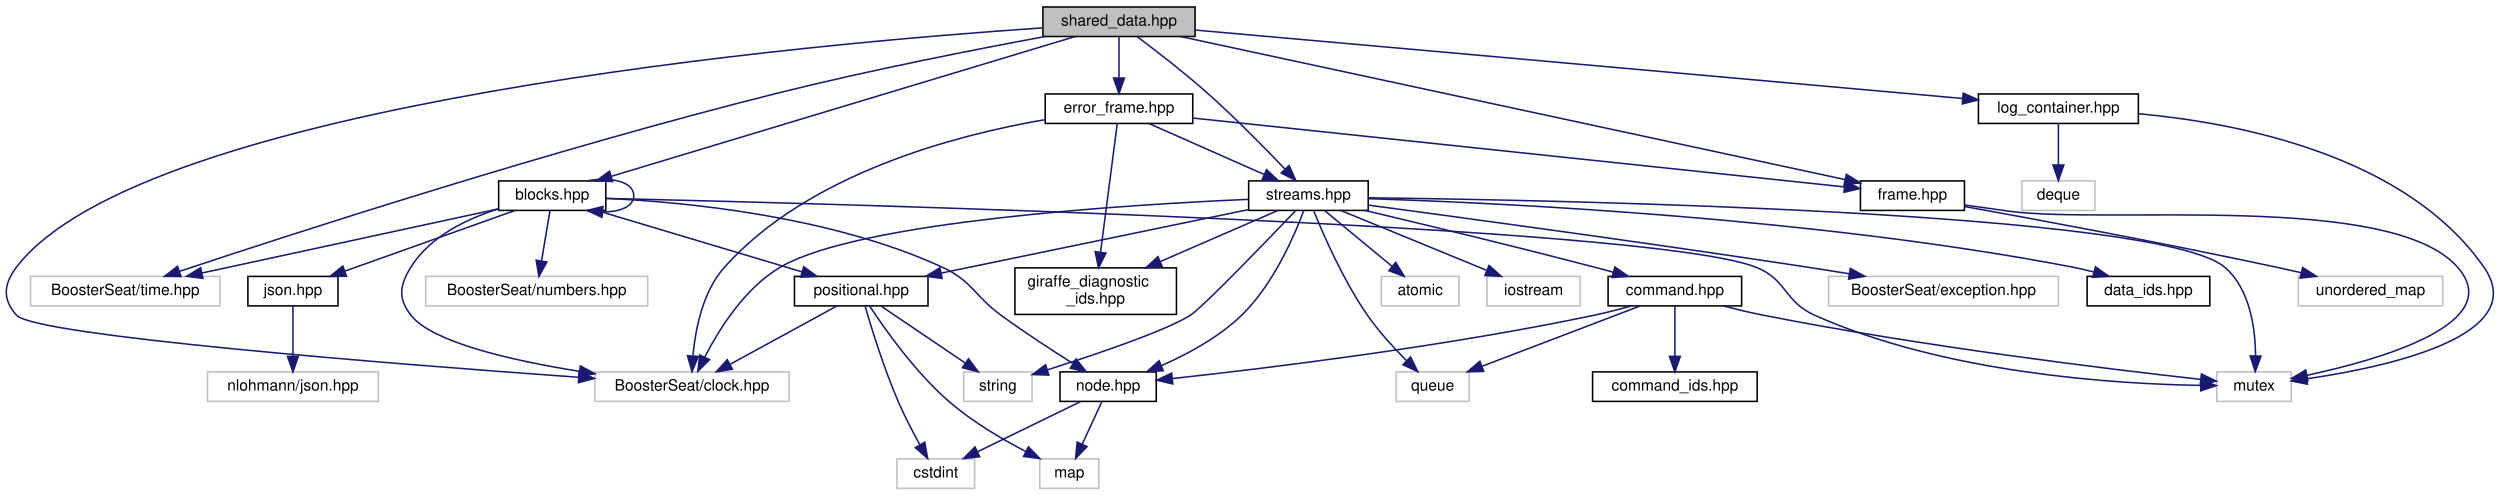
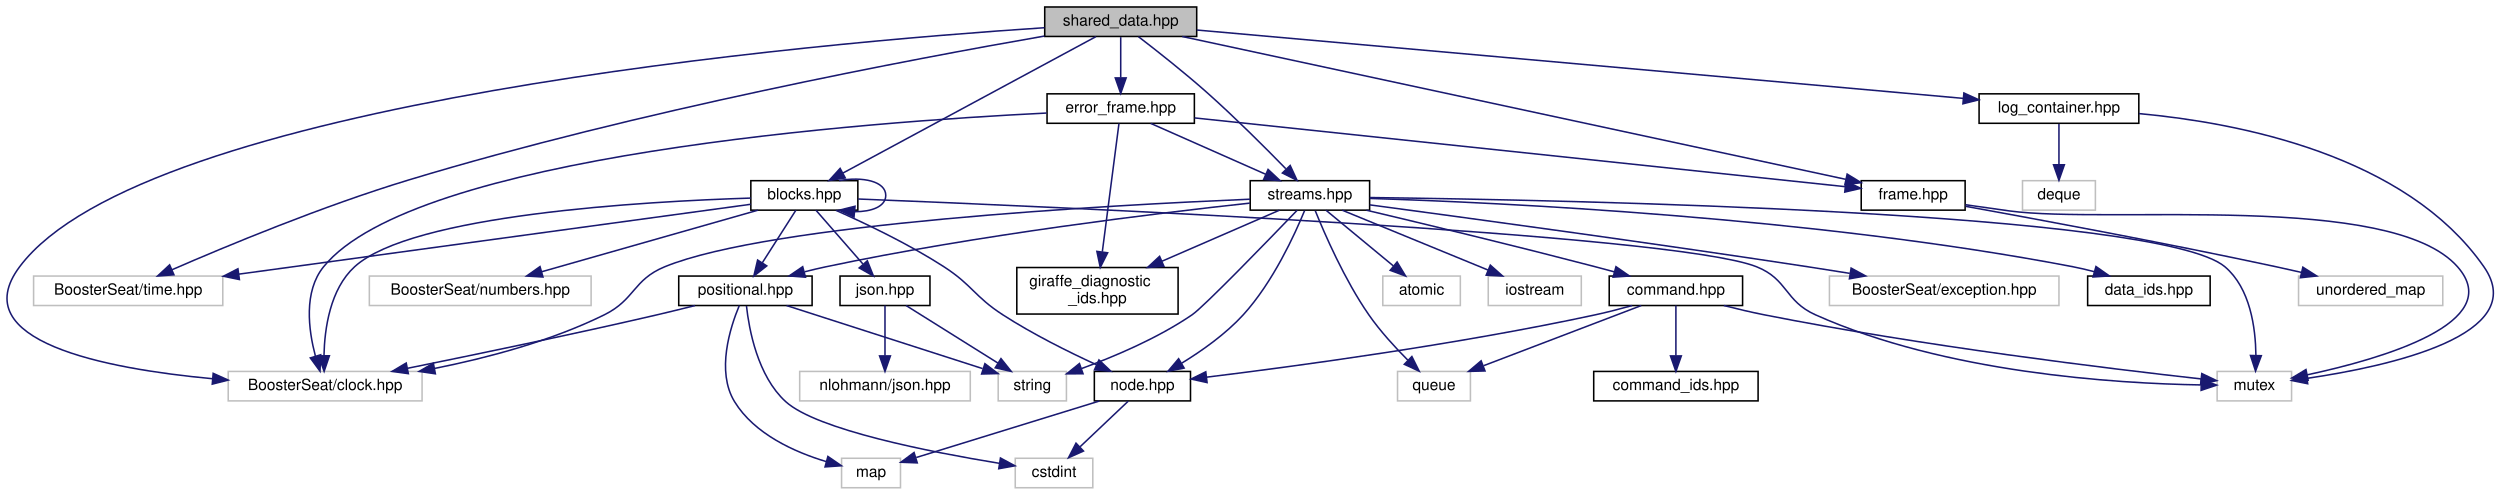
- <svg xmlns="http://www.w3.org/2000/svg" xmlns:xlink="http://www.w3.org/1999/xlink" width="1610pt" height="319pt" viewBox="0.00 0.00 1610.05 319.00">
+ <svg xmlns="http://www.w3.org/2000/svg" xmlns:xlink="http://www.w3.org/1999/xlink" width="1612pt" height="319pt" viewBox="0.00 0.00 1612.06 319.00">
  <g id="graph0" class="graph" transform="scale(1 1) rotate(0) translate(4 315)">
    <g id="node1" class="node">
      <g id="a_node1">
        <a xlink:title="Contains the SharedData struct, used across all modules and extensions.">
-           <polygon fill="#bfbfbf" stroke="black" points="667.65,-291.5 667.65,-310.5 765.65,-310.5 765.65,-291.5 667.65,-291.5" />
-           <text text-anchor="middle" x="716.65" y="-298.5" font-family="Helvetica,sans-Serif" font-size="10.00">shared_data.hpp</text>
+           <polygon fill="#bfbfbf" stroke="black" points="669.66,-291.5 669.66,-310.5 767.66,-310.5 767.66,-291.5 669.66,-291.5" />
+           <text text-anchor="middle" x="718.66" y="-298.5" font-family="Helvetica,sans-Serif" font-size="10.00">shared_data.hpp</text>
        </a>
      </g>
    </g>
    <g id="node2" class="node">
      <g id="a_node2">
        <a xlink:title=" ">
-           <polygon fill="none" stroke="#bfbfbf" points="379.15,-56.5 379.15,-75.5 504.15,-75.5 504.15,-56.5 379.15,-56.5" />
-           <text text-anchor="middle" x="441.65" y="-63.5" font-family="Helvetica,sans-Serif" font-size="10.00">BoosterSeat/clock.hpp</text>
+           <polygon fill="none" stroke="#bfbfbf" points="143.16,-56.5 143.16,-75.5 268.16,-75.5 268.16,-56.5 143.16,-56.5" />
+           <text text-anchor="middle" x="205.66" y="-63.5" font-family="Helvetica,sans-Serif" font-size="10.00">BoosterSeat/clock.hpp</text>
        </a>
      </g>
    </g>
    <g id="edge1" class="edge">
-       <path fill="none" stroke="midnightblue" d="M667.62,-297.07C520.47,-287.13 87.79,-249.21 6.65,-143 -1.71,-132.05 -2.58,-122.23 6.65,-112 18.6,-98.75 247.65,-80.69 368.45,-72.03" />
-       <polygon fill="midnightblue" stroke="midnightblue" points="369,-75.5 378.73,-71.3 368.5,-68.52 369,-75.5" />
+       <path fill="none" stroke="midnightblue" d="M669.53,-297.14C522.09,-287.42 88.7,-250.04 8.66,-143 -27.23,-95.01 63.03,-77.32 132.98,-70.8" />
+       <polygon fill="midnightblue" stroke="midnightblue" points="133.47,-74.27 143.13,-69.92 132.87,-67.3 133.47,-74.27" />
    </g>
    <g id="node3" class="node">
      <g id="a_node3">
        <a xlink:title=" ">
-           <polygon fill="none" stroke="#bfbfbf" points="15.65,-118 15.65,-137 137.65,-137 137.65,-118 15.65,-118" />
-           <text text-anchor="middle" x="76.65" y="-125" font-family="Helvetica,sans-Serif" font-size="10.00">BoosterSeat/time.hpp</text>
+           <polygon fill="none" stroke="#bfbfbf" points="17.66,-118 17.66,-137 139.66,-137 139.66,-118 17.66,-118" />
+           <text text-anchor="middle" x="78.66" y="-125" font-family="Helvetica,sans-Serif" font-size="10.00">BoosterSeat/time.hpp</text>
        </a>
      </g>
    </g>
    <g id="edge2" class="edge">
-       <path fill="none" stroke="midnightblue" d="M668.75,-291.44C624,-283.14 555.46,-269.7 496.65,-255 352.3,-218.92 183.63,-164.23 111.86,-140.35" />
-       <polygon fill="midnightblue" stroke="midnightblue" points="112.58,-136.9 101.98,-137.05 110.36,-143.54 112.58,-136.9" />
+       <path fill="none" stroke="midnightblue" d="M669.45,-291.76C584.72,-277 406.28,-243.39 259.66,-199 204.34,-182.25 141.97,-156.33 106.78,-141.02" />
+       <polygon fill="midnightblue" stroke="midnightblue" points="108.17,-137.81 97.6,-137.01 105.36,-144.22 108.17,-137.81" />
    </g>
    <g id="node4" class="node">
      <g id="a_node4">
        <a xlink:href="blocks_8hpp.html" target="_top" xlink:title=" ">
-           <polygon fill="none" stroke="black" points="317.15,-179.5 317.15,-198.5 386.15,-198.5 386.15,-179.5 317.15,-179.5" />
-           <text text-anchor="middle" x="351.65" y="-186.5" font-family="Helvetica,sans-Serif" font-size="10.00">blocks.hpp</text>
+           <polygon fill="none" stroke="black" points="480.16,-179.5 480.16,-198.5 549.16,-198.5 549.16,-179.5 480.16,-179.5" />
+           <text text-anchor="middle" x="514.66" y="-186.5" font-family="Helvetica,sans-Serif" font-size="10.00">blocks.hpp</text>
        </a>
      </g>
    </g>
    <g id="edge3" class="edge">
-       <path fill="none" stroke="midnightblue" d="M688.31,-291.46C623.28,-271.86 463.3,-223.65 389.75,-201.48" />
-       <polygon fill="midnightblue" stroke="midnightblue" points="390.55,-198.07 379.97,-198.53 388.53,-204.77 390.55,-198.07" />
+       <path fill="none" stroke="midnightblue" d="M702.65,-291.37C667.2,-272.25 581.85,-226.23 539.44,-203.36" />
+       <polygon fill="midnightblue" stroke="midnightblue" points="541.06,-200.26 530.59,-198.59 537.73,-206.42 541.06,-200.26" />
    </g>
    <g id="node14" class="node">
      <g id="a_node14">
        <a xlink:href="error__frame_8hpp.html" target="_top" xlink:title="The error frame.">
-           <polygon fill="none" stroke="black" points="669.15,-235.5 669.15,-254.5 764.15,-254.5 764.15,-235.5 669.15,-235.5" />
-           <text text-anchor="middle" x="716.65" y="-242.5" font-family="Helvetica,sans-Serif" font-size="10.00">error_frame.hpp</text>
-         </a>
-       </g>
-     </g>
-     <g id="edge19" class="edge">
-       <path fill="none" stroke="midnightblue" d="M716.65,-291.08C716.65,-284.01 716.65,-273.86 716.65,-264.99" />
-       <polygon fill="midnightblue" stroke="midnightblue" points="720.15,-264.75 716.65,-254.75 713.15,-264.75 720.15,-264.75" />
+           <polygon fill="none" stroke="black" points="671.16,-235.5 671.16,-254.5 766.16,-254.5 766.16,-235.5 671.16,-235.5" />
+           <text text-anchor="middle" x="718.66" y="-242.5" font-family="Helvetica,sans-Serif" font-size="10.00">error_frame.hpp</text>
+         </a>
+       </g>
+     </g>
+     <g id="edge20" class="edge">
+       <path fill="none" stroke="midnightblue" d="M718.66,-291.08C718.66,-284.01 718.66,-273.86 718.66,-264.99" />
+       <polygon fill="midnightblue" stroke="midnightblue" points="722.16,-264.75 718.66,-254.75 715.16,-264.75 722.16,-264.75" />
    </g>
    <g id="node15" class="node">
      <g id="a_node15">
        <a xlink:href="frame_8hpp.html" target="_top" xlink:title=" ">
-           <polygon fill="none" stroke="black" points="1194.15,-179.5 1194.15,-198.5 1261.15,-198.5 1261.15,-179.5 1194.15,-179.5" />
-           <text text-anchor="middle" x="1227.65" y="-186.5" font-family="Helvetica,sans-Serif" font-size="10.00">frame.hpp</text>
-         </a>
-       </g>
-     </g>
-     <g id="edge42" class="edge">
-       <path fill="none" stroke="midnightblue" d="M756.32,-291.46C850.43,-271.2 1086.56,-220.37 1184.27,-199.34" />
-       <polygon fill="midnightblue" stroke="midnightblue" points="1185.08,-202.74 1194.12,-197.22 1183.6,-195.9 1185.08,-202.74" />
+           <polygon fill="none" stroke="black" points="1196.16,-179.5 1196.16,-198.5 1263.16,-198.5 1263.16,-179.5 1196.16,-179.5" />
+           <text text-anchor="middle" x="1229.66" y="-186.5" font-family="Helvetica,sans-Serif" font-size="10.00">frame.hpp</text>
+         </a>
+       </g>
+     </g>
+     <g id="edge43" class="edge">
+       <path fill="none" stroke="midnightblue" d="M758.33,-291.46C852.43,-271.2 1088.57,-220.37 1186.28,-199.34" />
+       <polygon fill="midnightblue" stroke="midnightblue" points="1187.09,-202.74 1196.13,-197.22 1185.61,-195.9 1187.09,-202.74" />
    </g>
    <g id="node18" class="node">
      <g id="a_node18">
        <a xlink:href="streams_8hpp.html" target="_top" xlink:title="The header file for the data streams.">
-           <polygon fill="none" stroke="black" points="800.15,-179.5 800.15,-198.5 877.15,-198.5 877.15,-179.5 800.15,-179.5" />
-           <text text-anchor="middle" x="838.65" y="-186.5" font-family="Helvetica,sans-Serif" font-size="10.00">streams.hpp</text>
-         </a>
-       </g>
-     </g>
-     <g id="edge46" class="edge">
-       <path fill="none" stroke="midnightblue" d="M728.33,-291.42C740.08,-282.63 758.58,-268.41 773.65,-255 791.43,-239.19 810.54,-219.76 823.41,-206.28" />
-       <polygon fill="midnightblue" stroke="midnightblue" points="826.21,-208.41 830.54,-198.74 821.13,-203.59 826.21,-208.41" />
+           <polygon fill="none" stroke="black" points="802.16,-179.5 802.16,-198.5 879.16,-198.5 879.16,-179.5 802.16,-179.5" />
+           <text text-anchor="middle" x="840.66" y="-186.5" font-family="Helvetica,sans-Serif" font-size="10.00">streams.hpp</text>
+         </a>
+       </g>
+     </g>
+     <g id="edge47" class="edge">
+       <path fill="none" stroke="midnightblue" d="M730.09,-291.36C741.61,-282.53 759.75,-268.27 774.66,-255 792.57,-239.06 812,-219.65 825.11,-206.21" />
+       <polygon fill="midnightblue" stroke="midnightblue" points="827.94,-208.31 832.38,-198.7 822.91,-203.44 827.94,-208.31" />
    </g>
    <g id="node26" class="node">
      <g id="a_node26">
        <a xlink:href="log__container_8hpp.html" target="_top" xlink:title="A simple logging system for debugging.">
-           <polygon fill="none" stroke="black" points="1270.15,-235.5 1270.15,-254.5 1373.15,-254.5 1373.15,-235.5 1270.15,-235.5" />
-           <text text-anchor="middle" x="1321.65" y="-242.5" font-family="Helvetica,sans-Serif" font-size="10.00">log_container.hpp</text>
-         </a>
-       </g>
-     </g>
-     <g id="edge43" class="edge">
-       <path fill="none" stroke="midnightblue" d="M765.76,-295.64C856.03,-287.62 1054.42,-269.98 1221.65,-255 1234.05,-253.89 1247.31,-252.7 1259.99,-251.56" />
-       <polygon fill="midnightblue" stroke="midnightblue" points="1260.36,-255.04 1270.01,-250.66 1259.73,-248.07 1260.36,-255.04" />
+           <polygon fill="none" stroke="black" points="1272.16,-235.5 1272.16,-254.5 1375.16,-254.5 1375.16,-235.5 1272.16,-235.5" />
+           <text text-anchor="middle" x="1323.66" y="-242.5" font-family="Helvetica,sans-Serif" font-size="10.00">log_container.hpp</text>
+         </a>
+       </g>
+     </g>
+     <g id="edge44" class="edge">
+       <path fill="none" stroke="midnightblue" d="M767.77,-295.64C858.04,-287.62 1056.43,-269.98 1223.66,-255 1236.06,-253.89 1249.32,-252.7 1262,-251.56" />
+       <polygon fill="midnightblue" stroke="midnightblue" points="1262.37,-255.04 1272.02,-250.66 1261.74,-248.07 1262.37,-255.04" />
    </g>
    <g id="edge5" class="edge">
-       <path fill="none" stroke="midnightblue" d="M316.92,-180.46C296.74,-174.11 272.93,-162.76 260.65,-143 253.38,-131.3 252.16,-122.85 260.65,-112 274.28,-94.57 324.94,-82.92 369.21,-75.86" />
-       <polygon fill="midnightblue" stroke="midnightblue" points="369.77,-79.31 379.13,-74.33 368.71,-72.39 369.77,-79.31" />
+       <path fill="none" stroke="midnightblue" d="M480.15,-187.28C411.55,-185.14 261.49,-176.62 224.66,-143 208.84,-128.56 205.29,-103.12 204.91,-85.68" />
+       <polygon fill="midnightblue" stroke="midnightblue" points="208.41,-85.61 205.01,-75.57 201.41,-85.54 208.41,-85.61" />
    </g>
    <g id="edge7" class="edge">
-       <path fill="none" stroke="midnightblue" d="M317.1,-180.52C268.89,-170.09 181.17,-151.11 126.06,-139.19" />
-       <polygon fill="midnightblue" stroke="midnightblue" points="126.68,-135.74 116.17,-137.05 125.2,-142.59 126.68,-135.74" />
+       <path fill="none" stroke="midnightblue" d="M480.08,-183.28C408.96,-173.58 244.99,-151.2 150.08,-138.25" />
+       <polygon fill="midnightblue" stroke="midnightblue" points="150.37,-134.75 139.99,-136.87 149.42,-141.69 150.37,-134.75" />
    </g>
    <g id="edge8" class="edge">
-       <path fill="none" stroke="midnightblue" d="M374.04,-198.53C389.26,-201.31 404.15,-198.13 404.15,-189 404.15,-181.94 395.24,-178.44 384.16,-178.5" />
-       <polygon fill="midnightblue" stroke="midnightblue" points="383.66,-175.03 374.04,-179.47 384.33,-182 383.66,-175.03" />
+       <path fill="none" stroke="midnightblue" d="M537.05,-198.53C552.27,-201.31 567.16,-198.13 567.16,-189 567.16,-181.94 558.25,-178.44 547.17,-178.5" />
+       <polygon fill="midnightblue" stroke="midnightblue" points="546.67,-175.03 537.05,-179.47 547.34,-182 546.67,-175.03" />
    </g>
    <g id="node5" class="node">
      <g id="a_node5">
        <a xlink:title=" ">
-           <polygon fill="none" stroke="#bfbfbf" points="1423.65,-56.5 1423.65,-75.5 1471.65,-75.5 1471.65,-56.5 1423.65,-56.5" />
-           <text text-anchor="middle" x="1447.65" y="-63.5" font-family="Helvetica,sans-Serif" font-size="10.00">mutex</text>
+           <polygon fill="none" stroke="#bfbfbf" points="1425.66,-56.5 1425.66,-75.5 1473.66,-75.5 1473.66,-56.5 1425.66,-56.5" />
+           <text text-anchor="middle" x="1449.66" y="-63.5" font-family="Helvetica,sans-Serif" font-size="10.00">mutex</text>
        </a>
      </g>
    </g>
    <g id="edge4" class="edge">
-       <path fill="none" stroke="midnightblue" d="M386.29,-187.24C527.72,-183.98 1057.1,-170.07 1126.65,-143 1146.96,-135.09 1144.76,-120.91 1164.65,-112 1248.3,-74.55 1358.1,-67.69 1413.11,-66.8" />
-       <polygon fill="midnightblue" stroke="midnightblue" points="1413.39,-70.29 1423.35,-66.69 1413.32,-63.29 1413.39,-70.29" />
+       <path fill="none" stroke="midnightblue" d="M549.32,-186.68C671.07,-181.87 1074.78,-164.44 1128.66,-143 1148.91,-134.94 1146.77,-120.91 1166.66,-112 1250.3,-74.55 1360.11,-67.69 1415.12,-66.8" />
+       <polygon fill="midnightblue" stroke="midnightblue" points="1415.4,-70.29 1425.36,-66.69 1415.33,-63.29 1415.4,-70.29" />
    </g>
    <g id="node6" class="node">
      <g id="a_node6">
        <a xlink:title=" ">
-           <polygon fill="none" stroke="#bfbfbf" points="270.15,-118 270.15,-137 413.15,-137 413.15,-118 270.15,-118" />
-           <text text-anchor="middle" x="341.65" y="-125" font-family="Helvetica,sans-Serif" font-size="10.00">BoosterSeat/numbers.hpp</text>
+           <polygon fill="none" stroke="#bfbfbf" points="234.16,-118 234.16,-137 377.16,-137 377.16,-118 234.16,-118" />
+           <text text-anchor="middle" x="305.66" y="-125" font-family="Helvetica,sans-Serif" font-size="10.00">BoosterSeat/numbers.hpp</text>
        </a>
      </g>
    </g>
    <g id="edge6" class="edge">
-       <path fill="none" stroke="midnightblue" d="M350.22,-179.48C348.81,-171.08 346.61,-157.98 344.79,-147.16" />
-       <polygon fill="midnightblue" stroke="midnightblue" points="348.19,-146.29 343.08,-137.01 341.29,-147.45 348.19,-146.29" />
+       <path fill="none" stroke="midnightblue" d="M484.72,-179.48C448.09,-169.05 385.96,-151.36 345.38,-139.81" />
+       <polygon fill="midnightblue" stroke="midnightblue" points="346.12,-136.38 335.55,-137.01 344.21,-143.11 346.12,-136.38" />
    </g>
    <g id="node7" class="node">
      <g id="a_node7">
        <a xlink:href="json_8hpp.html" target="_top" xlink:title="Simple wrapper around nlohmann/json.hpp to provide a common interface.">
-           <polygon fill="none" stroke="black" points="155.65,-118 155.65,-137 213.65,-137 213.65,-118 155.65,-118" />
-           <text text-anchor="middle" x="184.65" y="-125" font-family="Helvetica,sans-Serif" font-size="10.00">json.hpp</text>
+           <polygon fill="none" stroke="black" points="537.66,-118 537.66,-137 595.66,-137 595.66,-118 537.66,-118" />
+           <text text-anchor="middle" x="566.66" y="-125" font-family="Helvetica,sans-Serif" font-size="10.00">json.hpp</text>
        </a>
      </g>
    </g>
    <g id="edge9" class="edge">
-       <path fill="none" stroke="midnightblue" d="M327.72,-179.48C298.95,-169.22 250.49,-151.96 218.05,-140.4" />
-       <polygon fill="midnightblue" stroke="midnightblue" points="219.13,-137.07 208.53,-137.01 216.78,-143.66 219.13,-137.07" />
+       <path fill="none" stroke="midnightblue" d="M522.11,-179.48C529.99,-170.46 542.6,-156.02 552.4,-144.81" />
+       <polygon fill="midnightblue" stroke="midnightblue" points="555.28,-146.84 559.22,-137.01 550.01,-142.24 555.28,-146.84" />
+     </g>
+     <g id="node10" class="node">
+       <g id="a_node10">
+         <a xlink:href="node_8hpp.html" target="_top" xlink:title="Contains structures that are used to identify components of the flight system.">
+           <polygon fill="none" stroke="black" points="701.66,-56.5 701.66,-75.5 763.66,-75.5 763.66,-56.5 701.66,-56.5" />
+           <text text-anchor="middle" x="732.66" y="-63.5" font-family="Helvetica,sans-Serif" font-size="10.00">node.hpp</text>
+         </a>
+       </g>
+     </g>
+     <g id="edge12" class="edge">
+       <path fill="none" stroke="midnightblue" d="M535.01,-179.38C553.72,-171.1 581.92,-157.7 604.66,-143 622.96,-131.17 624.36,-123.83 642.66,-112 661.85,-99.59 684.92,-88.12 702.9,-79.86" />
+       <polygon fill="midnightblue" stroke="midnightblue" points="704.63,-82.92 712.3,-75.62 701.75,-76.54 704.63,-82.92" />
+     </g>
+     <g id="node13" class="node">
+       <g id="a_node13">
+         <a xlink:href="positional_8hpp.html" target="_top" xlink:title="Positional data for the flight system (gps/imu data)">
+           <polygon fill="none" stroke="black" points="433.66,-118 433.66,-137 519.66,-137 519.66,-118 433.66,-118" />
+           <text text-anchor="middle" x="476.66" y="-125" font-family="Helvetica,sans-Serif" font-size="10.00">positional.hpp</text>
+         </a>
+       </g>
+     </g>
+     <g id="edge15" class="edge">
+       <path fill="none" stroke="midnightblue" d="M509.22,-179.48C503.57,-170.64 494.6,-156.59 487.5,-145.48" />
+       <polygon fill="midnightblue" stroke="midnightblue" points="490.43,-143.55 482.09,-137.01 484.53,-147.32 490.43,-143.55" />
+     </g>
+     <g id="node8" class="node">
+       <g id="a_node8">
+         <a xlink:title=" ">
+           <polygon fill="none" stroke="#bfbfbf" points="511.66,-56.5 511.66,-75.5 621.66,-75.5 621.66,-56.5 511.66,-56.5" />
+           <text text-anchor="middle" x="566.66" y="-63.5" font-family="Helvetica,sans-Serif" font-size="10.00">nlohmann/json.hpp</text>
+         </a>
+       </g>
+     </g>
+     <g id="edge10" class="edge">
+       <path fill="none" stroke="midnightblue" d="M566.66,-117.98C566.66,-109.58 566.66,-96.48 566.66,-85.66" />
+       <polygon fill="midnightblue" stroke="midnightblue" points="570.16,-85.51 566.66,-75.51 563.16,-85.51 570.16,-85.51" />
    </g>
    <g id="node9" class="node">
      <g id="a_node9">
-         <a xlink:href="node_8hpp.html" target="_top" xlink:title="Contains structures that are used to identify components of the flight system.">
-           <polygon fill="none" stroke="black" points="678.65,-56.5 678.65,-75.5 740.65,-75.5 740.65,-56.5 678.65,-56.5" />
-           <text text-anchor="middle" x="709.65" y="-63.5" font-family="Helvetica,sans-Serif" font-size="10.00">node.hpp</text>
+         <a xlink:title=" ">
+           <polygon fill="none" stroke="#bfbfbf" points="639.66,-56.5 639.66,-75.5 683.66,-75.5 683.66,-56.5 639.66,-56.5" />
+           <text text-anchor="middle" x="661.66" y="-63.5" font-family="Helvetica,sans-Serif" font-size="10.00">string</text>
        </a>
      </g>
    </g>
    <g id="edge11" class="edge">
-       <path fill="none" stroke="midnightblue" d="M386.15,-187.24C436.1,-184.96 530.45,-176.19 602.65,-143 622.45,-133.9 623.05,-124.86 640.65,-112 655.66,-101.03 673.22,-89.6 686.87,-81" />
-       <polygon fill="midnightblue" stroke="midnightblue" points="688.98,-83.81 695.61,-75.54 685.28,-77.87 688.98,-83.81" />
+       <path fill="none" stroke="midnightblue" d="M580.27,-117.98C595.72,-108.3 621.15,-92.37 639.48,-80.89" />
+       <polygon fill="midnightblue" stroke="midnightblue" points="641.46,-83.78 648.07,-75.51 637.74,-77.85 641.46,-83.78" />
+     </g>
+     <g id="node11" class="node">
+       <g id="a_node11">
+         <a xlink:title=" ">
+           <polygon fill="none" stroke="#bfbfbf" points="650.66,-0.5 650.66,-19.5 700.66,-19.5 700.66,-0.5 650.66,-0.5" />
+           <text text-anchor="middle" x="675.66" y="-7.5" font-family="Helvetica,sans-Serif" font-size="10.00">cstdint</text>
+         </a>
+       </g>
+     </g>
+     <g id="edge13" class="edge">
+       <path fill="none" stroke="midnightblue" d="M723.5,-56.32C715.16,-48.42 702.63,-36.55 692.48,-26.94" />
+       <polygon fill="midnightblue" stroke="midnightblue" points="694.65,-24.17 684.98,-19.83 689.84,-29.25 694.65,-24.17" />
    </g>
    <g id="node12" class="node">
      <g id="a_node12">
-         <a xlink:href="positional_8hpp.html" target="_top" xlink:title="Positional data for the flight system (gps/imu data)">
-           <polygon fill="none" stroke="black" points="507.65,-118 507.65,-137 593.65,-137 593.65,-118 507.65,-118" />
-           <text text-anchor="middle" x="550.65" y="-125" font-family="Helvetica,sans-Serif" font-size="10.00">positional.hpp</text>
+         <a xlink:title=" ">
+           <polygon fill="none" stroke="#bfbfbf" points="538.66,-0.5 538.66,-19.5 576.66,-19.5 576.66,-0.5 538.66,-0.5" />
+           <text text-anchor="middle" x="557.66" y="-7.5" font-family="Helvetica,sans-Serif" font-size="10.00">map</text>
        </a>
      </g>
    </g>
    <g id="edge14" class="edge">
-       <path fill="none" stroke="midnightblue" d="M380.16,-179.48C414.89,-169.09 473.69,-151.51 512.34,-139.95" />
-       <polygon fill="midnightblue" stroke="midnightblue" points="513.61,-143.23 522.19,-137.01 511.61,-136.52 513.61,-143.23" />
-     </g>
-     <g id="node8" class="node">
-       <g id="a_node8">
-         <a xlink:title=" ">
-           <polygon fill="none" stroke="#bfbfbf" points="129.65,-56.5 129.65,-75.5 239.65,-75.5 239.65,-56.5 129.65,-56.5" />
-           <text text-anchor="middle" x="184.65" y="-63.5" font-family="Helvetica,sans-Serif" font-size="10.00">nlohmann/json.hpp</text>
-         </a>
-       </g>
-     </g>
-     <g id="edge10" class="edge">
-       <path fill="none" stroke="midnightblue" d="M184.65,-117.98C184.65,-109.58 184.65,-96.48 184.65,-85.66" />
-       <polygon fill="midnightblue" stroke="midnightblue" points="188.15,-85.51 184.65,-75.51 181.15,-85.51 188.15,-85.51" />
-     </g>
-     <g id="node10" class="node">
-       <g id="a_node10">
-         <a xlink:title=" ">
-           <polygon fill="none" stroke="#bfbfbf" points="573.65,-0.5 573.65,-19.5 623.65,-19.5 623.65,-0.5 573.65,-0.5" />
-           <text text-anchor="middle" x="598.65" y="-7.5" font-family="Helvetica,sans-Serif" font-size="10.00">cstdint</text>
-         </a>
-       </g>
-     </g>
-     <g id="edge12" class="edge">
-       <path fill="none" stroke="midnightblue" d="M691.82,-56.32C673.93,-47.62 646.18,-34.12 625.61,-24.11" />
-       <polygon fill="midnightblue" stroke="midnightblue" points="626.96,-20.88 616.44,-19.65 623.9,-27.18 626.96,-20.88" />
-     </g>
-     <g id="node11" class="node">
-       <g id="a_node11">
-         <a xlink:title=" ">
-           <polygon fill="none" stroke="#bfbfbf" points="665.65,-0.5 665.65,-19.5 703.65,-19.5 703.65,-0.5 665.65,-0.5" />
-           <text text-anchor="middle" x="684.65" y="-7.5" font-family="Helvetica,sans-Serif" font-size="10.00">map</text>
-         </a>
-       </g>
-     </g>
-     <g id="edge13" class="edge">
-       <path fill="none" stroke="midnightblue" d="M705.52,-56.08C702.14,-48.77 697.23,-38.18 693.03,-29.1" />
-       <polygon fill="midnightblue" stroke="midnightblue" points="696.08,-27.36 688.7,-19.75 689.73,-30.3 696.08,-27.36" />
+       <path fill="none" stroke="midnightblue" d="M704.93,-56.44C672.67,-46.49 619.63,-30.12 586.78,-19.99" />
+       <polygon fill="midnightblue" stroke="midnightblue" points="587.47,-16.53 576.88,-16.93 585.4,-23.22 587.47,-16.53" />
+     </g>
+     <g id="edge19" class="edge">
+       <path fill="none" stroke="midnightblue" d="M444.16,-117.98C436.17,-115.96 427.62,-113.85 419.66,-112 365.05,-99.32 302.24,-86.3 258.86,-77.54" />
+       <polygon fill="midnightblue" stroke="midnightblue" points="259.31,-74.06 248.81,-75.52 257.93,-80.93 259.31,-74.06" />
    </g>
    <g id="edge18" class="edge">
-       <path fill="none" stroke="midnightblue" d="M535.03,-117.98C517.06,-108.17 487.33,-91.93 466.24,-80.42" />
-       <polygon fill="midnightblue" stroke="midnightblue" points="467.69,-77.23 457.24,-75.51 464.34,-83.37 467.69,-77.23" />
-     </g>
-     <g id="edge15" class="edge">
-       <path fill="none" stroke="midnightblue" d="M553.16,-117.65C557.11,-104.11 565.29,-77.59 574.65,-56 578.66,-46.76 583.84,-36.85 588.37,-28.68" />
-       <polygon fill="midnightblue" stroke="midnightblue" points="591.54,-30.18 593.43,-19.75 585.45,-26.72 591.54,-30.18" />
+       <path fill="none" stroke="midnightblue" d="M503.17,-117.98C536.54,-107.24 593.83,-88.82 629.62,-77.31" />
+       <polygon fill="midnightblue" stroke="midnightblue" points="631.1,-80.51 639.55,-74.11 628.96,-73.84 631.1,-80.51" />
    </g>
    <g id="edge16" class="edge">
-       <path fill="none" stroke="midnightblue" d="M556.13,-117.85C565.42,-103.65 585.45,-75.08 607.65,-56 622.43,-43.3 641.29,-32.21 656.65,-24.21" />
-       <polygon fill="midnightblue" stroke="midnightblue" points="658.34,-27.28 665.69,-19.65 655.19,-21.03 658.34,-27.28" />
-     </g>
-     <g id="node13" class="node">
-       <g id="a_node13">
-         <a xlink:title=" ">
-           <polygon fill="none" stroke="#bfbfbf" points="616.65,-56.5 616.65,-75.5 660.65,-75.5 660.65,-56.5 616.65,-56.5" />
-           <text text-anchor="middle" x="638.65" y="-63.5" font-family="Helvetica,sans-Serif" font-size="10.00">string</text>
-         </a>
-       </g>
+       <path fill="none" stroke="midnightblue" d="M477.34,-117.7C478.98,-102.77 484.48,-72.46 502.66,-56 522.73,-37.82 595.83,-23.52 640.33,-16.25" />
+       <polygon fill="midnightblue" stroke="midnightblue" points="641.12,-19.67 650.44,-14.64 640.02,-12.76 641.12,-19.67" />
    </g>
    <g id="edge17" class="edge">
-       <path fill="none" stroke="midnightblue" d="M563.26,-117.98C577.37,-108.43 600.48,-92.81 617.4,-81.37" />
-       <polygon fill="midnightblue" stroke="midnightblue" points="619.74,-84.01 626.07,-75.51 615.82,-78.21 619.74,-84.01" />
-     </g>
-     <g id="edge20" class="edge">
-       <path fill="none" stroke="midnightblue" d="M668.91,-237.93C611.68,-228.11 516.75,-203.33 462.65,-143 448.54,-127.27 443.81,-102.87 442.28,-85.98" />
-       <polygon fill="midnightblue" stroke="midnightblue" points="445.76,-85.46 441.66,-75.69 438.77,-85.88 445.76,-85.46" />
+       <path fill="none" stroke="midnightblue" d="M472.7,-117.95C466.83,-103.89 457.72,-75.52 469.66,-56 482.45,-35.09 508.37,-23.5 528.79,-17.35" />
+       <polygon fill="midnightblue" stroke="midnightblue" points="529.85,-20.68 538.57,-14.67 528,-13.93 529.85,-20.68" />
    </g>
    <g id="edge21" class="edge">
-       <path fill="none" stroke="midnightblue" d="M764.27,-238.97C862.9,-228.55 1088.27,-204.73 1183.68,-194.65" />
-       <polygon fill="midnightblue" stroke="midnightblue" points="1184.28,-198.1 1193.85,-193.57 1183.54,-191.14 1184.28,-198.1" />
+       <path fill="none" stroke="midnightblue" d="M670.89,-242.11C554.8,-236.4 263.11,-215.03 204.66,-143 191.7,-127.03 194.89,-102.33 199.37,-85.46" />
+       <polygon fill="midnightblue" stroke="midnightblue" points="202.79,-86.25 202.34,-75.67 196.09,-84.22 202.79,-86.25" />
+     </g>
+     <g id="edge22" class="edge">
+       <path fill="none" stroke="midnightblue" d="M766.27,-238.97C864.9,-228.55 1090.28,-204.73 1185.69,-194.65" />
+       <polygon fill="midnightblue" stroke="midnightblue" points="1186.29,-198.1 1195.86,-193.57 1185.55,-191.14 1186.29,-198.1" />
    </g>
    <g id="node17" class="node">
      <g id="a_node17">
        <a xlink:href="giraffe__diagnostic__ids_8hpp.html" target="_top" xlink:title=" ">
-           <polygon fill="none" stroke="black" points="649.65,-112.5 649.65,-142.5 753.65,-142.5 753.65,-112.5 649.65,-112.5" />
-           <text text-anchor="start" x="657.65" y="-130.5" font-family="Helvetica,sans-Serif" font-size="10.00">giraffe_diagnostic</text>
-           <text text-anchor="middle" x="701.65" y="-119.5" font-family="Helvetica,sans-Serif" font-size="10.00">_ids.hpp</text>
-         </a>
-       </g>
-     </g>
-     <g id="edge24" class="edge">
-       <path fill="none" stroke="midnightblue" d="M715.52,-235.32C713.27,-217.97 708.14,-178.46 704.79,-152.66" />
-       <polygon fill="midnightblue" stroke="midnightblue" points="708.23,-152.01 703.47,-142.55 701.29,-152.91 708.23,-152.01" />
+           <polygon fill="none" stroke="black" points="651.66,-112.5 651.66,-142.5 755.66,-142.5 755.66,-112.5 651.66,-112.5" />
+           <text text-anchor="start" x="659.66" y="-130.5" font-family="Helvetica,sans-Serif" font-size="10.00">giraffe_diagnostic</text>
+           <text text-anchor="middle" x="703.66" y="-119.5" font-family="Helvetica,sans-Serif" font-size="10.00">_ids.hpp</text>
+         </a>
+       </g>
    </g>
    <g id="edge25" class="edge">
-       <path fill="none" stroke="midnightblue" d="M735.98,-235.44C755.97,-226.6 787.39,-212.69 810.21,-202.59" />
-       <polygon fill="midnightblue" stroke="midnightblue" points="811.68,-205.76 819.41,-198.52 808.85,-199.36 811.68,-205.76" />
-     </g>
-     <g id="edge22" class="edge">
-       <path fill="none" stroke="midnightblue" d="M1261.42,-182.97C1270.58,-181.64 1280.49,-180.24 1289.65,-179 1353.79,-170.35 1535.81,-191.51 1578.65,-143 1610.42,-107.03 1530.3,-83.72 1481.69,-73.3" />
-       <polygon fill="midnightblue" stroke="midnightblue" points="1482.34,-69.86 1471.84,-71.27 1480.93,-76.72 1482.34,-69.86" />
+       <path fill="none" stroke="midnightblue" d="M717.53,-235.32C715.28,-217.97 710.15,-178.46 706.8,-152.66" />
+       <polygon fill="midnightblue" stroke="midnightblue" points="710.24,-152.01 705.48,-142.55 703.3,-152.91 710.24,-152.01" />
+     </g>
+     <g id="edge26" class="edge">
+       <path fill="none" stroke="midnightblue" d="M737.99,-235.44C757.98,-226.6 789.4,-212.69 812.22,-202.59" />
+       <polygon fill="midnightblue" stroke="midnightblue" points="813.69,-205.76 821.42,-198.52 810.86,-199.36 813.69,-205.76" />
+     </g>
+     <g id="edge23" class="edge">
+       <path fill="none" stroke="midnightblue" d="M1263.43,-182.97C1272.58,-181.64 1282.5,-180.24 1291.66,-179 1355.8,-170.35 1537.82,-191.51 1580.66,-143 1612.43,-107.03 1532.31,-83.72 1483.7,-73.3" />
+       <polygon fill="midnightblue" stroke="midnightblue" points="1484.35,-69.86 1473.85,-71.27 1482.94,-76.72 1484.35,-69.86" />
    </g>
    <g id="node16" class="node">
      <g id="a_node16">
        <a xlink:title=" ">
-           <polygon fill="none" stroke="#bfbfbf" points="1476.15,-118 1476.15,-137 1569.15,-137 1569.15,-118 1476.15,-118" />
-           <text text-anchor="middle" x="1522.65" y="-125" font-family="Helvetica,sans-Serif" font-size="10.00">unordered_map</text>
-         </a>
-       </g>
-     </g>
-     <g id="edge23" class="edge">
-       <path fill="none" stroke="midnightblue" d="M1261.46,-181.97C1307.04,-173.74 1390.67,-158.25 1461.65,-143 1466.97,-141.86 1472.54,-140.61 1478.06,-139.34" />
-       <polygon fill="midnightblue" stroke="midnightblue" points="1478.93,-142.73 1487.87,-137.04 1477.34,-135.91 1478.93,-142.73" />
+           <polygon fill="none" stroke="#bfbfbf" points="1478.16,-118 1478.16,-137 1571.16,-137 1571.16,-118 1478.16,-118" />
+           <text text-anchor="middle" x="1524.66" y="-125" font-family="Helvetica,sans-Serif" font-size="10.00">unordered_map</text>
+         </a>
+       </g>
+     </g>
+     <g id="edge24" class="edge">
+       <path fill="none" stroke="midnightblue" d="M1263.47,-181.97C1309.04,-173.74 1392.68,-158.25 1463.66,-143 1468.98,-141.86 1474.55,-140.61 1480.07,-139.34" />
+       <polygon fill="midnightblue" stroke="midnightblue" points="1480.94,-142.73 1489.88,-137.04 1479.35,-135.91 1480.94,-142.73" />
+     </g>
+     <g id="edge32" class="edge">
+       <path fill="none" stroke="midnightblue" d="M802,-186.56C712.3,-182.78 492.53,-170.87 424.66,-143 404.18,-134.59 405.52,-121.8 385.66,-112 351.48,-95.14 310.44,-84.25 276.19,-77.42" />
+       <polygon fill="midnightblue" stroke="midnightblue" points="276.74,-73.96 266.26,-75.51 275.42,-80.83 276.74,-73.96" />
+     </g>
+     <g id="edge29" class="edge">
+       <path fill="none" stroke="midnightblue" d="M879.26,-187.63C1003.69,-186.09 1388.61,-178.49 1430.66,-143 1447.03,-129.18 1450.45,-103.6 1450.66,-85.96" />
+       <polygon fill="midnightblue" stroke="midnightblue" points="1454.15,-85.64 1450.43,-75.72 1447.15,-85.79 1454.15,-85.64" />
    </g>
    <g id="edge31" class="edge">
-       <path fill="none" stroke="midnightblue" d="M799.97,-186.61C722,-183.22 549.08,-172.51 498.65,-143 475.7,-129.57 459.04,-102.9 449.86,-85.01" />
-       <polygon fill="midnightblue" stroke="midnightblue" points="452.95,-83.35 445.43,-75.88 446.65,-86.4 452.95,-83.35" />
-     </g>
-     <g id="edge28" class="edge">
-       <path fill="none" stroke="midnightblue" d="M877.25,-187.63C1001.68,-186.09 1386.6,-178.49 1428.65,-143 1445.02,-129.18 1448.44,-103.6 1448.65,-85.96" />
-       <polygon fill="midnightblue" stroke="midnightblue" points="1452.14,-85.64 1448.42,-75.72 1445.14,-85.79 1452.14,-85.64" />
+       <path fill="none" stroke="midnightblue" d="M832.45,-179.44C814.42,-160.69 772.37,-117.26 764.66,-112 742.53,-96.91 714.52,-85.06 693.3,-77.32" />
+       <polygon fill="midnightblue" stroke="midnightblue" points="694.37,-73.99 683.78,-73.96 692.04,-80.59 694.37,-73.99" />
+     </g>
+     <g id="edge41" class="edge">
+       <path fill="none" stroke="midnightblue" d="M837.24,-179.22C831.06,-164.17 816.88,-133.05 797.66,-112 786.34,-99.6 771,-88.78 758.06,-80.86" />
+       <polygon fill="midnightblue" stroke="midnightblue" points="759.55,-77.67 749.16,-75.62 756,-83.71 759.55,-77.67" />
+     </g>
+     <g id="edge42" class="edge">
+       <path fill="none" stroke="midnightblue" d="M801.95,-184.04C742.7,-177.61 626.12,-163.53 528.66,-143 524.15,-142.05 519.46,-140.93 514.82,-139.74" />
+       <polygon fill="midnightblue" stroke="midnightblue" points="515.4,-136.27 504.83,-137.07 513.59,-143.04 515.4,-136.27" />
    </g>
    <g id="edge40" class="edge">
-       <path fill="none" stroke="midnightblue" d="M835.68,-179.44C830.01,-164.19 816.35,-132.03 795.65,-112 781.07,-97.89 761.19,-87.1 744.21,-79.63" />
-       <polygon fill="midnightblue" stroke="midnightblue" points="745.19,-76.25 734.62,-75.61 742.49,-82.7 745.19,-76.25" />
-     </g>
-     <g id="edge41" class="edge">
-       <path fill="none" stroke="midnightblue" d="M800.11,-180.04C749.07,-169.49 658.89,-150.86 602.08,-139.13" />
-       <polygon fill="midnightblue" stroke="midnightblue" points="602.73,-135.69 592.23,-137.09 601.31,-142.54 602.73,-135.69" />
-     </g>
-     <g id="edge30" class="edge">
-       <path fill="none" stroke="midnightblue" d="M830.46,-179.4C812.48,-160.58 770.52,-117.01 762.65,-112 747.05,-102.07 701.77,-86.76 670.48,-76.81" />
-       <polygon fill="midnightblue" stroke="midnightblue" points="671.45,-73.44 660.86,-73.78 669.35,-80.12 671.45,-73.44" />
-     </g>
-     <g id="edge39" class="edge">
-       <path fill="none" stroke="midnightblue" d="M819.02,-179.48C799.34,-170.93 768.43,-157.5 743.27,-146.57" />
-       <polygon fill="midnightblue" stroke="midnightblue" points="744.51,-143.3 733.94,-142.52 741.72,-149.72 744.51,-143.3" />
+       <path fill="none" stroke="midnightblue" d="M821.03,-179.48C801.35,-170.93 770.44,-157.5 745.27,-146.57" />
+       <polygon fill="midnightblue" stroke="midnightblue" points="746.51,-143.3 735.95,-142.52 743.73,-149.72 746.51,-143.3" />
    </g>
    <g id="node19" class="node">
      <g id="a_node19">
        <a xlink:title=" ">
-           <polygon fill="none" stroke="#bfbfbf" points="885.65,-118 885.65,-137 935.65,-137 935.65,-118 885.65,-118" />
-           <text text-anchor="middle" x="910.65" y="-125" font-family="Helvetica,sans-Serif" font-size="10.00">atomic</text>
-         </a>
-       </g>
-     </g>
-     <g id="edge26" class="edge">
-       <path fill="none" stroke="midnightblue" d="M848.97,-179.48C860.3,-170.11 878.72,-154.88 892.49,-143.51" />
-       <polygon fill="midnightblue" stroke="midnightblue" points="894.88,-146.08 900.35,-137.01 890.42,-140.68 894.88,-146.08" />
+           <polygon fill="none" stroke="#bfbfbf" points="887.66,-118 887.66,-137 937.66,-137 937.66,-118 887.66,-118" />
+           <text text-anchor="middle" x="912.66" y="-125" font-family="Helvetica,sans-Serif" font-size="10.00">atomic</text>
+         </a>
+       </g>
+     </g>
+     <g id="edge27" class="edge">
+       <path fill="none" stroke="midnightblue" d="M850.98,-179.48C862.31,-170.11 880.73,-154.88 894.5,-143.51" />
+       <polygon fill="midnightblue" stroke="midnightblue" points="896.88,-146.08 902.36,-137.01 892.42,-140.68 896.88,-146.08" />
    </g>
    <g id="node20" class="node">
      <g id="a_node20">
        <a xlink:title=" ">
-           <polygon fill="none" stroke="#bfbfbf" points="953.65,-118 953.65,-137 1013.65,-137 1013.65,-118 953.65,-118" />
-           <text text-anchor="middle" x="983.65" y="-125" font-family="Helvetica,sans-Serif" font-size="10.00">iostream</text>
-         </a>
-       </g>
-     </g>
-     <g id="edge27" class="edge">
-       <path fill="none" stroke="midnightblue" d="M859.43,-179.48C884.08,-169.36 925.4,-152.4 953.55,-140.85" />
-       <polygon fill="midnightblue" stroke="midnightblue" points="954.99,-144.04 962.91,-137.01 952.33,-137.57 954.99,-144.04" />
+           <polygon fill="none" stroke="#bfbfbf" points="955.66,-118 955.66,-137 1015.66,-137 1015.66,-118 955.66,-118" />
+           <text text-anchor="middle" x="985.66" y="-125" font-family="Helvetica,sans-Serif" font-size="10.00">iostream</text>
+         </a>
+       </g>
+     </g>
+     <g id="edge28" class="edge">
+       <path fill="none" stroke="midnightblue" d="M861.43,-179.48C886.09,-169.36 927.4,-152.4 955.56,-140.85" />
+       <polygon fill="midnightblue" stroke="midnightblue" points="957,-144.04 964.92,-137.01 954.34,-137.57 957,-144.04" />
    </g>
    <g id="node21" class="node">
      <g id="a_node21">
        <a xlink:title=" ">
-           <polygon fill="none" stroke="#bfbfbf" points="895.15,-56.5 895.15,-75.5 942.15,-75.5 942.15,-56.5 895.15,-56.5" />
-           <text text-anchor="middle" x="918.65" y="-63.5" font-family="Helvetica,sans-Serif" font-size="10.00">queue</text>
-         </a>
-       </g>
-     </g>
-     <g id="edge29" class="edge">
-       <path fill="none" stroke="midnightblue" d="M842.11,-179.11C848.03,-164.44 860.99,-134.53 876.65,-112 883.95,-101.49 893.61,-90.97 901.83,-82.74" />
-       <polygon fill="midnightblue" stroke="midnightblue" points="904.4,-85.12 909.13,-75.64 899.52,-80.1 904.4,-85.12" />
+           <polygon fill="none" stroke="#bfbfbf" points="897.16,-56.5 897.16,-75.5 944.16,-75.5 944.16,-56.5 897.16,-56.5" />
+           <text text-anchor="middle" x="920.66" y="-63.5" font-family="Helvetica,sans-Serif" font-size="10.00">queue</text>
+         </a>
+       </g>
+     </g>
+     <g id="edge30" class="edge">
+       <path fill="none" stroke="midnightblue" d="M844.12,-179.11C850.04,-164.44 863,-134.53 878.66,-112 885.96,-101.49 895.62,-90.97 903.83,-82.74" />
+       <polygon fill="midnightblue" stroke="midnightblue" points="906.41,-85.12 911.14,-75.64 901.53,-80.1 906.41,-85.12" />
    </g>
    <g id="node22" class="node">
      <g id="a_node22">
        <a xlink:title=" ">
-           <polygon fill="none" stroke="#bfbfbf" points="1173.65,-118 1173.65,-137 1321.65,-137 1321.65,-118 1173.65,-118" />
-           <text text-anchor="middle" x="1247.65" y="-125" font-family="Helvetica,sans-Serif" font-size="10.00">BoosterSeat/exception.hpp</text>
-         </a>
-       </g>
-     </g>
-     <g id="edge32" class="edge">
-       <path fill="none" stroke="midnightblue" d="M877.24,-182.9C937.56,-174.85 1057.85,-158.52 1159.65,-143 1168.44,-141.66 1177.71,-140.19 1186.8,-138.72" />
-       <polygon fill="midnightblue" stroke="midnightblue" points="1187.65,-142.13 1196.96,-137.07 1186.53,-135.22 1187.65,-142.13" />
+           <polygon fill="none" stroke="#bfbfbf" points="1175.66,-118 1175.66,-137 1323.66,-137 1323.66,-118 1175.66,-118" />
+           <text text-anchor="middle" x="1249.66" y="-125" font-family="Helvetica,sans-Serif" font-size="10.00">BoosterSeat/exception.hpp</text>
+         </a>
+       </g>
+     </g>
+     <g id="edge33" class="edge">
+       <path fill="none" stroke="midnightblue" d="M879.24,-182.9C939.57,-174.85 1059.85,-158.52 1161.66,-143 1170.45,-141.66 1179.72,-140.19 1188.81,-138.72" />
+       <polygon fill="midnightblue" stroke="midnightblue" points="1189.66,-142.13 1198.97,-137.07 1188.54,-135.22 1189.66,-142.13" />
    </g>
    <g id="node23" class="node">
      <g id="a_node23">
        <a xlink:href="command_8hpp.html" target="_top" xlink:title="The command/queue system for the flight system.">
-           <polygon fill="none" stroke="black" points="1031.65,-118 1031.65,-137 1117.65,-137 1117.65,-118 1031.65,-118" />
-           <text text-anchor="middle" x="1074.65" y="-125" font-family="Helvetica,sans-Serif" font-size="10.00">command.hpp</text>
-         </a>
-       </g>
-     </g>
-     <g id="edge33" class="edge">
-       <path fill="none" stroke="midnightblue" d="M875.05,-179.46C912.23,-170.66 971.59,-156.36 1022.65,-143 1026.68,-141.95 1030.88,-140.82 1035.06,-139.68" />
-       <polygon fill="midnightblue" stroke="midnightblue" points="1036.01,-143.05 1044.72,-137.02 1034.15,-136.3 1036.01,-143.05" />
+           <polygon fill="none" stroke="black" points="1033.66,-118 1033.66,-137 1119.66,-137 1119.66,-118 1033.66,-118" />
+           <text text-anchor="middle" x="1076.66" y="-125" font-family="Helvetica,sans-Serif" font-size="10.00">command.hpp</text>
+         </a>
+       </g>
+     </g>
+     <g id="edge34" class="edge">
+       <path fill="none" stroke="midnightblue" d="M877.06,-179.46C914.24,-170.66 973.6,-156.36 1024.66,-143 1028.69,-141.95 1032.89,-140.82 1037.07,-139.68" />
+       <polygon fill="midnightblue" stroke="midnightblue" points="1038.02,-143.05 1046.73,-137.02 1036.16,-136.3 1038.02,-143.05" />
    </g>
    <g id="node25" class="node">
      <g id="a_node25">
        <a xlink:href="data__ids_8hpp.html" target="_top" xlink:title=" ">
-           <polygon fill="none" stroke="black" points="1340.15,-118 1340.15,-137 1419.15,-137 1419.15,-118 1340.15,-118" />
-           <text text-anchor="middle" x="1379.65" y="-125" font-family="Helvetica,sans-Serif" font-size="10.00">data_ids.hpp</text>
-         </a>
-       </g>
+           <polygon fill="none" stroke="black" points="1342.16,-118 1342.16,-137 1421.16,-137 1421.16,-118 1342.16,-118" />
+           <text text-anchor="middle" x="1381.66" y="-125" font-family="Helvetica,sans-Serif" font-size="10.00">data_ids.hpp</text>
+         </a>
+       </g>
+     </g>
+     <g id="edge39" class="edge">
+       <path fill="none" stroke="midnightblue" d="M879.3,-187.04C962.76,-184.41 1165.87,-174.98 1332.66,-143 1337.14,-142.14 1341.8,-141.04 1346.39,-139.83" />
+       <polygon fill="midnightblue" stroke="midnightblue" points="1347.53,-143.15 1356.21,-137.06 1345.63,-136.41 1347.53,-143.15" />
+     </g>
+     <g id="edge35" class="edge">
+       <path fill="none" stroke="midnightblue" d="M1107.58,-117.99C1116,-115.85 1125.15,-113.68 1133.66,-112 1235.24,-91.91 1356.9,-77.17 1415.2,-70.68" />
+       <polygon fill="midnightblue" stroke="midnightblue" points="1415.77,-74.13 1425.33,-69.56 1415,-67.18 1415.77,-74.13" />
    </g>
    <g id="edge38" class="edge">
-       <path fill="none" stroke="midnightblue" d="M877.29,-187.04C960.76,-184.41 1163.86,-174.98 1330.65,-143 1335.13,-142.14 1339.79,-141.04 1344.38,-139.83" />
-       <polygon fill="midnightblue" stroke="midnightblue" points="1345.53,-143.15 1354.2,-137.06 1343.63,-136.41 1345.53,-143.15" />
-     </g>
-     <g id="edge34" class="edge">
-       <path fill="none" stroke="midnightblue" d="M1105.58,-117.99C1113.99,-115.85 1123.14,-113.68 1131.65,-112 1233.24,-91.91 1354.89,-77.17 1413.19,-70.68" />
-       <polygon fill="midnightblue" stroke="midnightblue" points="1413.76,-74.13 1423.32,-69.56 1412.99,-67.18 1413.76,-74.13" />
-     </g>
-     <g id="edge37" class="edge">
-       <path fill="none" stroke="midnightblue" d="M1046.48,-117.93C1038.8,-115.79 1030.45,-113.64 1022.65,-112 926.36,-91.74 811.47,-77.79 751.23,-71.25" />
-       <polygon fill="midnightblue" stroke="midnightblue" points="751.3,-67.73 740.98,-70.15 750.55,-74.69 751.3,-67.73" />
-     </g>
-     <g id="edge35" class="edge">
-       <path fill="none" stroke="midnightblue" d="M1052.3,-117.98C1025.66,-107.81 980.94,-90.76 950.64,-79.2" />
-       <polygon fill="midnightblue" stroke="midnightblue" points="951.55,-75.8 940.96,-75.51 949.06,-82.34 951.55,-75.8" />
+       <path fill="none" stroke="midnightblue" d="M1048.47,-117.98C1040.8,-115.84 1032.45,-113.68 1024.66,-112 936.16,-92.91 830.88,-78.75 774.03,-71.8" />
+       <polygon fill="midnightblue" stroke="midnightblue" points="774.35,-68.31 764,-70.59 773.51,-75.26 774.35,-68.31" />
+     </g>
+     <g id="edge36" class="edge">
+       <path fill="none" stroke="midnightblue" d="M1054.31,-117.98C1027.67,-107.81 982.95,-90.76 952.65,-79.2" />
+       <polygon fill="midnightblue" stroke="midnightblue" points="953.56,-75.8 942.97,-75.51 951.07,-82.34 953.56,-75.8" />
    </g>
    <g id="node24" class="node">
      <g id="a_node24">
        <a xlink:href="command__ids_8hpp.html" target="_top" xlink:title=" ">
-           <polygon fill="none" stroke="black" points="1021.65,-56.5 1021.65,-75.5 1127.65,-75.5 1127.65,-56.5 1021.65,-56.5" />
-           <text text-anchor="middle" x="1074.65" y="-63.5" font-family="Helvetica,sans-Serif" font-size="10.00">command_ids.hpp</text>
-         </a>
-       </g>
-     </g>
-     <g id="edge36" class="edge">
-       <path fill="none" stroke="midnightblue" d="M1074.65,-117.98C1074.65,-109.58 1074.65,-96.48 1074.65,-85.66" />
-       <polygon fill="midnightblue" stroke="midnightblue" points="1078.15,-85.51 1074.65,-75.51 1071.15,-85.51 1078.15,-85.51" />
-     </g>
-     <g id="edge45" class="edge">
-       <path fill="none" stroke="midnightblue" d="M1373.28,-241.75C1437.68,-235.84 1545.42,-215.05 1595.65,-143 1626.39,-98.91 1534.23,-78.76 1481.61,-71.04" />
-       <polygon fill="midnightblue" stroke="midnightblue" points="1482.05,-67.57 1471.66,-69.66 1481.08,-74.5 1482.05,-67.57" />
+           <polygon fill="none" stroke="black" points="1023.66,-56.5 1023.66,-75.5 1129.66,-75.5 1129.66,-56.5 1023.66,-56.5" />
+           <text text-anchor="middle" x="1076.66" y="-63.5" font-family="Helvetica,sans-Serif" font-size="10.00">command_ids.hpp</text>
+         </a>
+       </g>
+     </g>
+     <g id="edge37" class="edge">
+       <path fill="none" stroke="midnightblue" d="M1076.66,-117.98C1076.66,-109.58 1076.66,-96.48 1076.66,-85.66" />
+       <polygon fill="midnightblue" stroke="midnightblue" points="1080.16,-85.51 1076.66,-75.51 1073.16,-85.51 1080.16,-85.51" />
+     </g>
+     <g id="edge46" class="edge">
+       <path fill="none" stroke="midnightblue" d="M1375.29,-241.75C1439.69,-235.84 1547.43,-215.05 1597.66,-143 1628.4,-98.91 1536.24,-78.76 1483.62,-71.04" />
+       <polygon fill="midnightblue" stroke="midnightblue" points="1484.05,-67.57 1473.67,-69.66 1483.09,-74.5 1484.05,-67.57" />
    </g>
    <g id="node27" class="node">
      <g id="a_node27">
        <a xlink:title=" ">
-           <polygon fill="none" stroke="#bfbfbf" points="1298.15,-179.5 1298.15,-198.5 1345.15,-198.5 1345.15,-179.5 1298.15,-179.5" />
-           <text text-anchor="middle" x="1321.65" y="-186.5" font-family="Helvetica,sans-Serif" font-size="10.00">deque</text>
-         </a>
-       </g>
-     </g>
-     <g id="edge44" class="edge">
-       <path fill="none" stroke="midnightblue" d="M1321.65,-235.08C1321.65,-228.01 1321.65,-217.86 1321.65,-208.99" />
-       <polygon fill="midnightblue" stroke="midnightblue" points="1325.15,-208.75 1321.65,-198.75 1318.15,-208.75 1325.15,-208.75" />
+           <polygon fill="none" stroke="#bfbfbf" points="1300.16,-179.5 1300.16,-198.5 1347.16,-198.5 1347.16,-179.5 1300.16,-179.5" />
+           <text text-anchor="middle" x="1323.66" y="-186.5" font-family="Helvetica,sans-Serif" font-size="10.00">deque</text>
+         </a>
+       </g>
+     </g>
+     <g id="edge45" class="edge">
+       <path fill="none" stroke="midnightblue" d="M1323.66,-235.08C1323.66,-228.01 1323.66,-217.86 1323.66,-208.99" />
+       <polygon fill="midnightblue" stroke="midnightblue" points="1327.16,-208.75 1323.66,-198.75 1320.16,-208.75 1327.16,-208.75" />
    </g>
  </g>
</svg>
